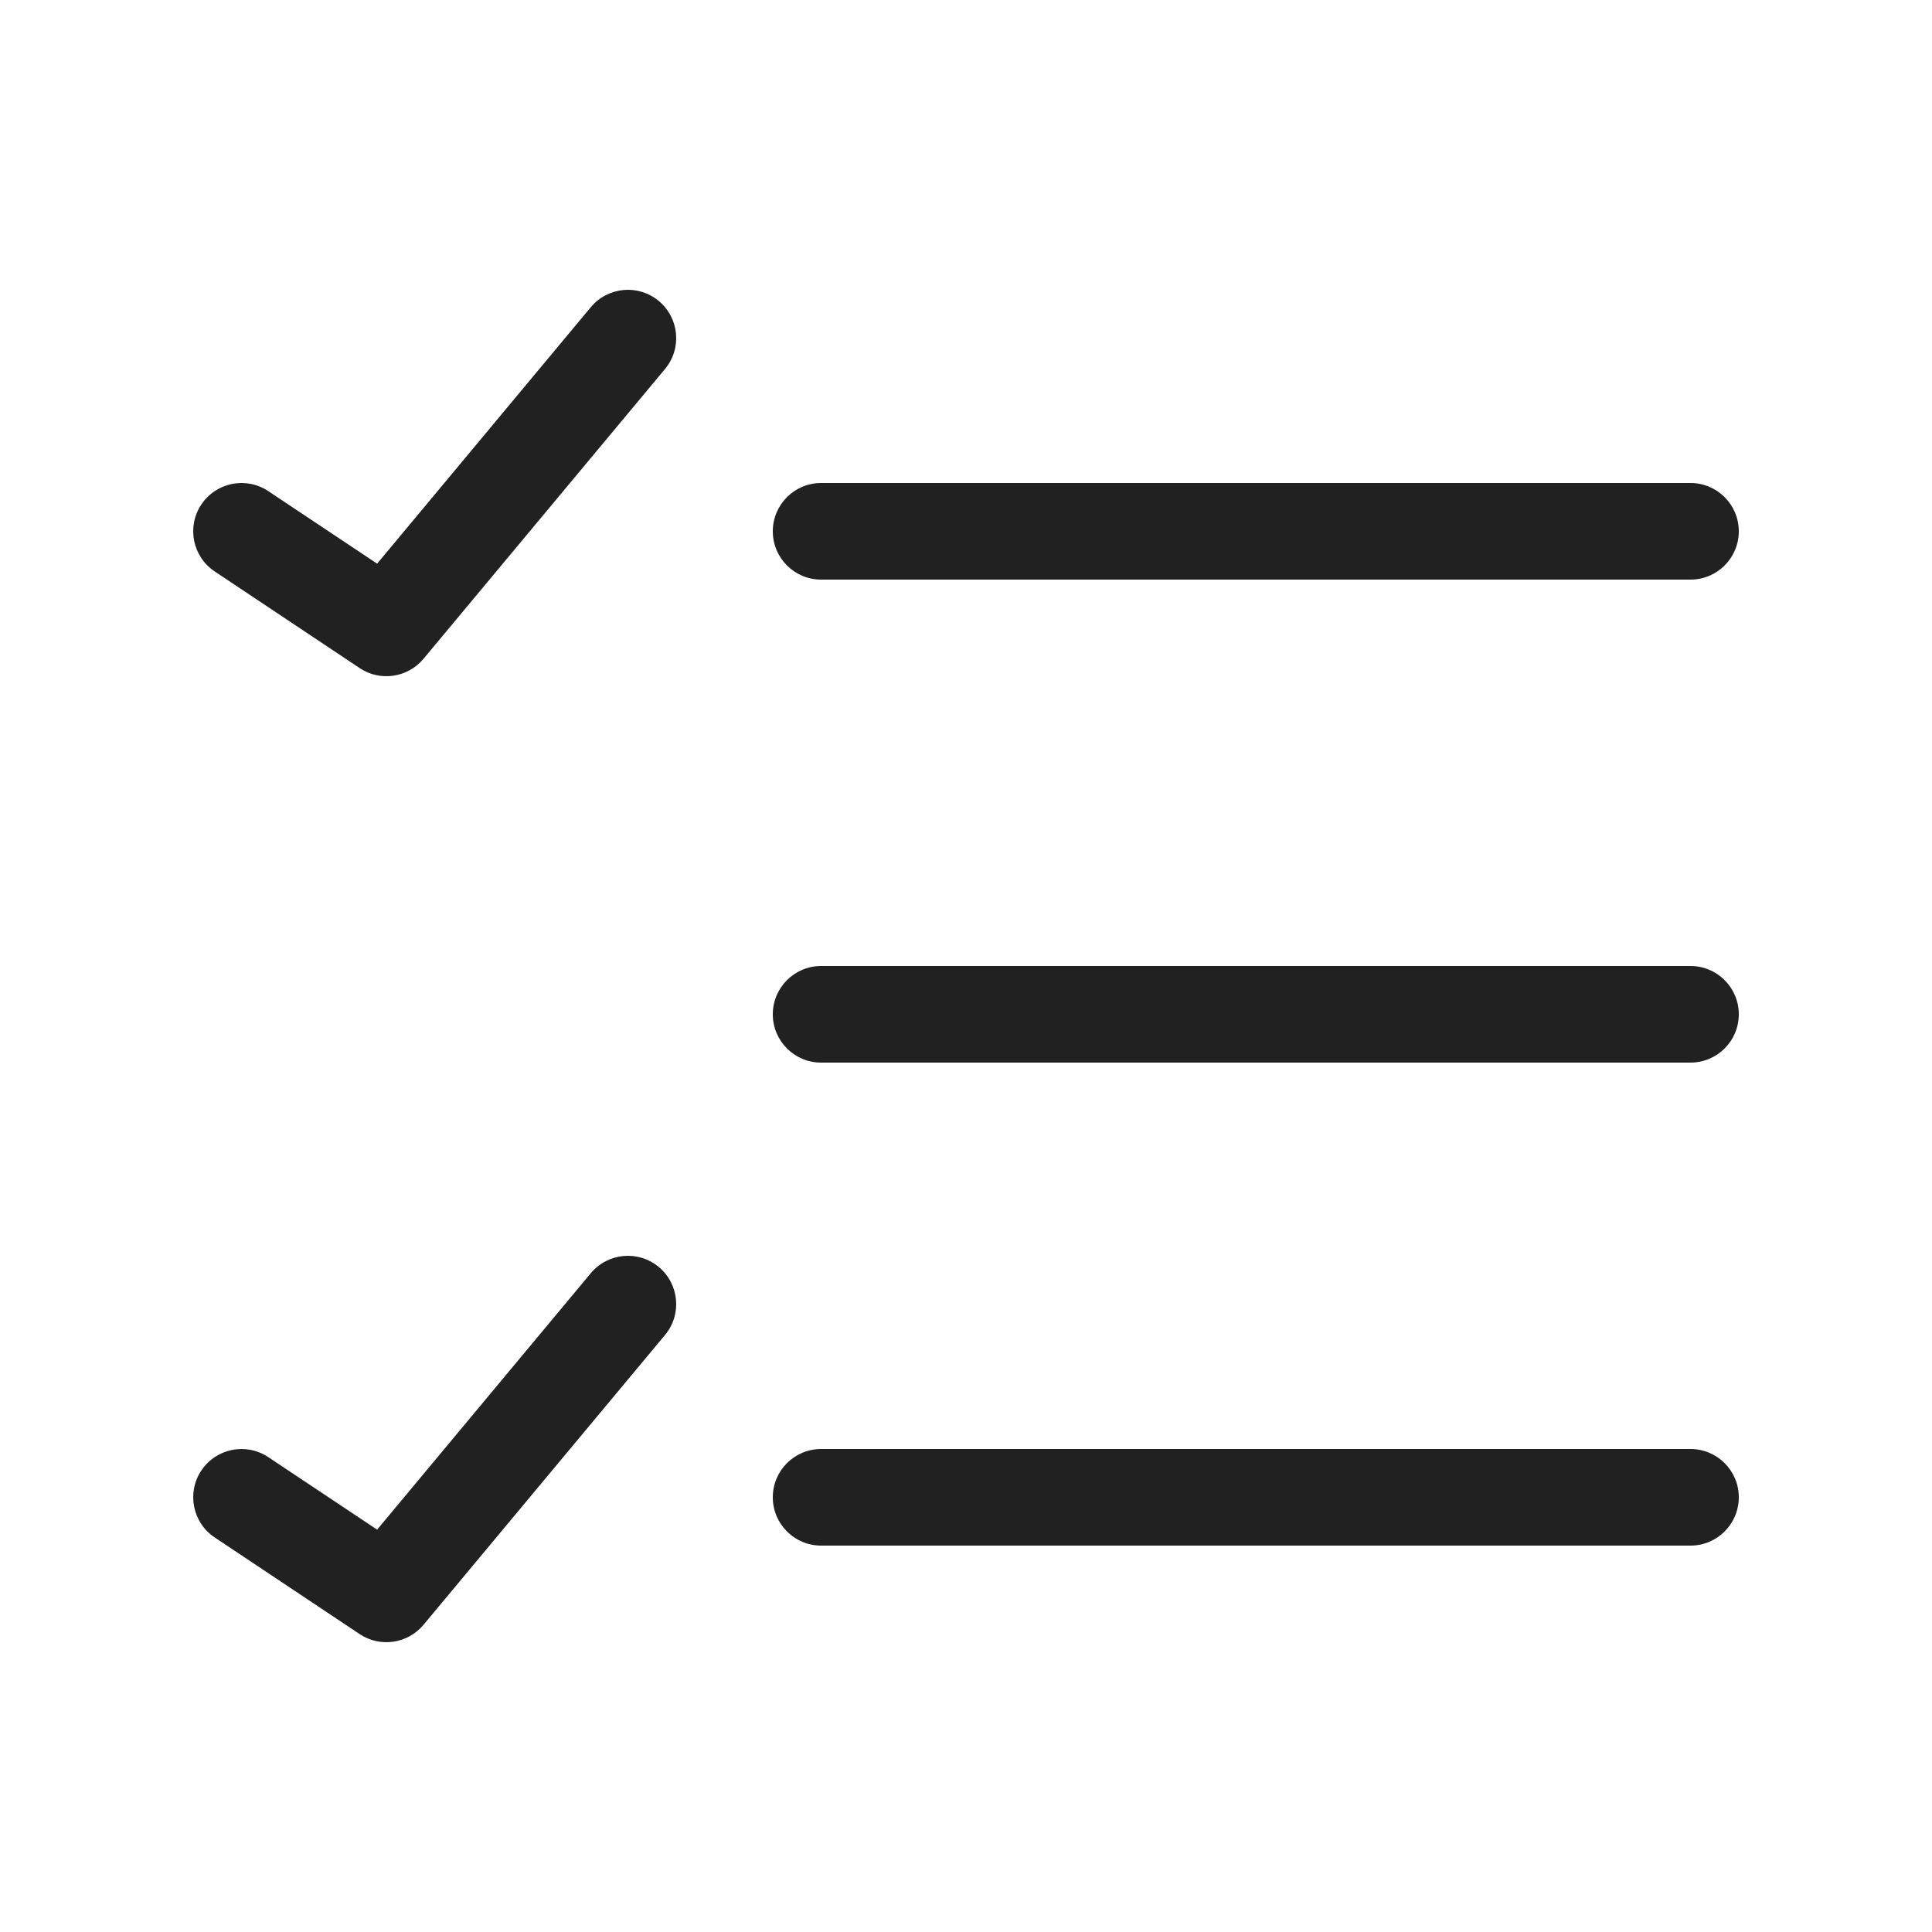
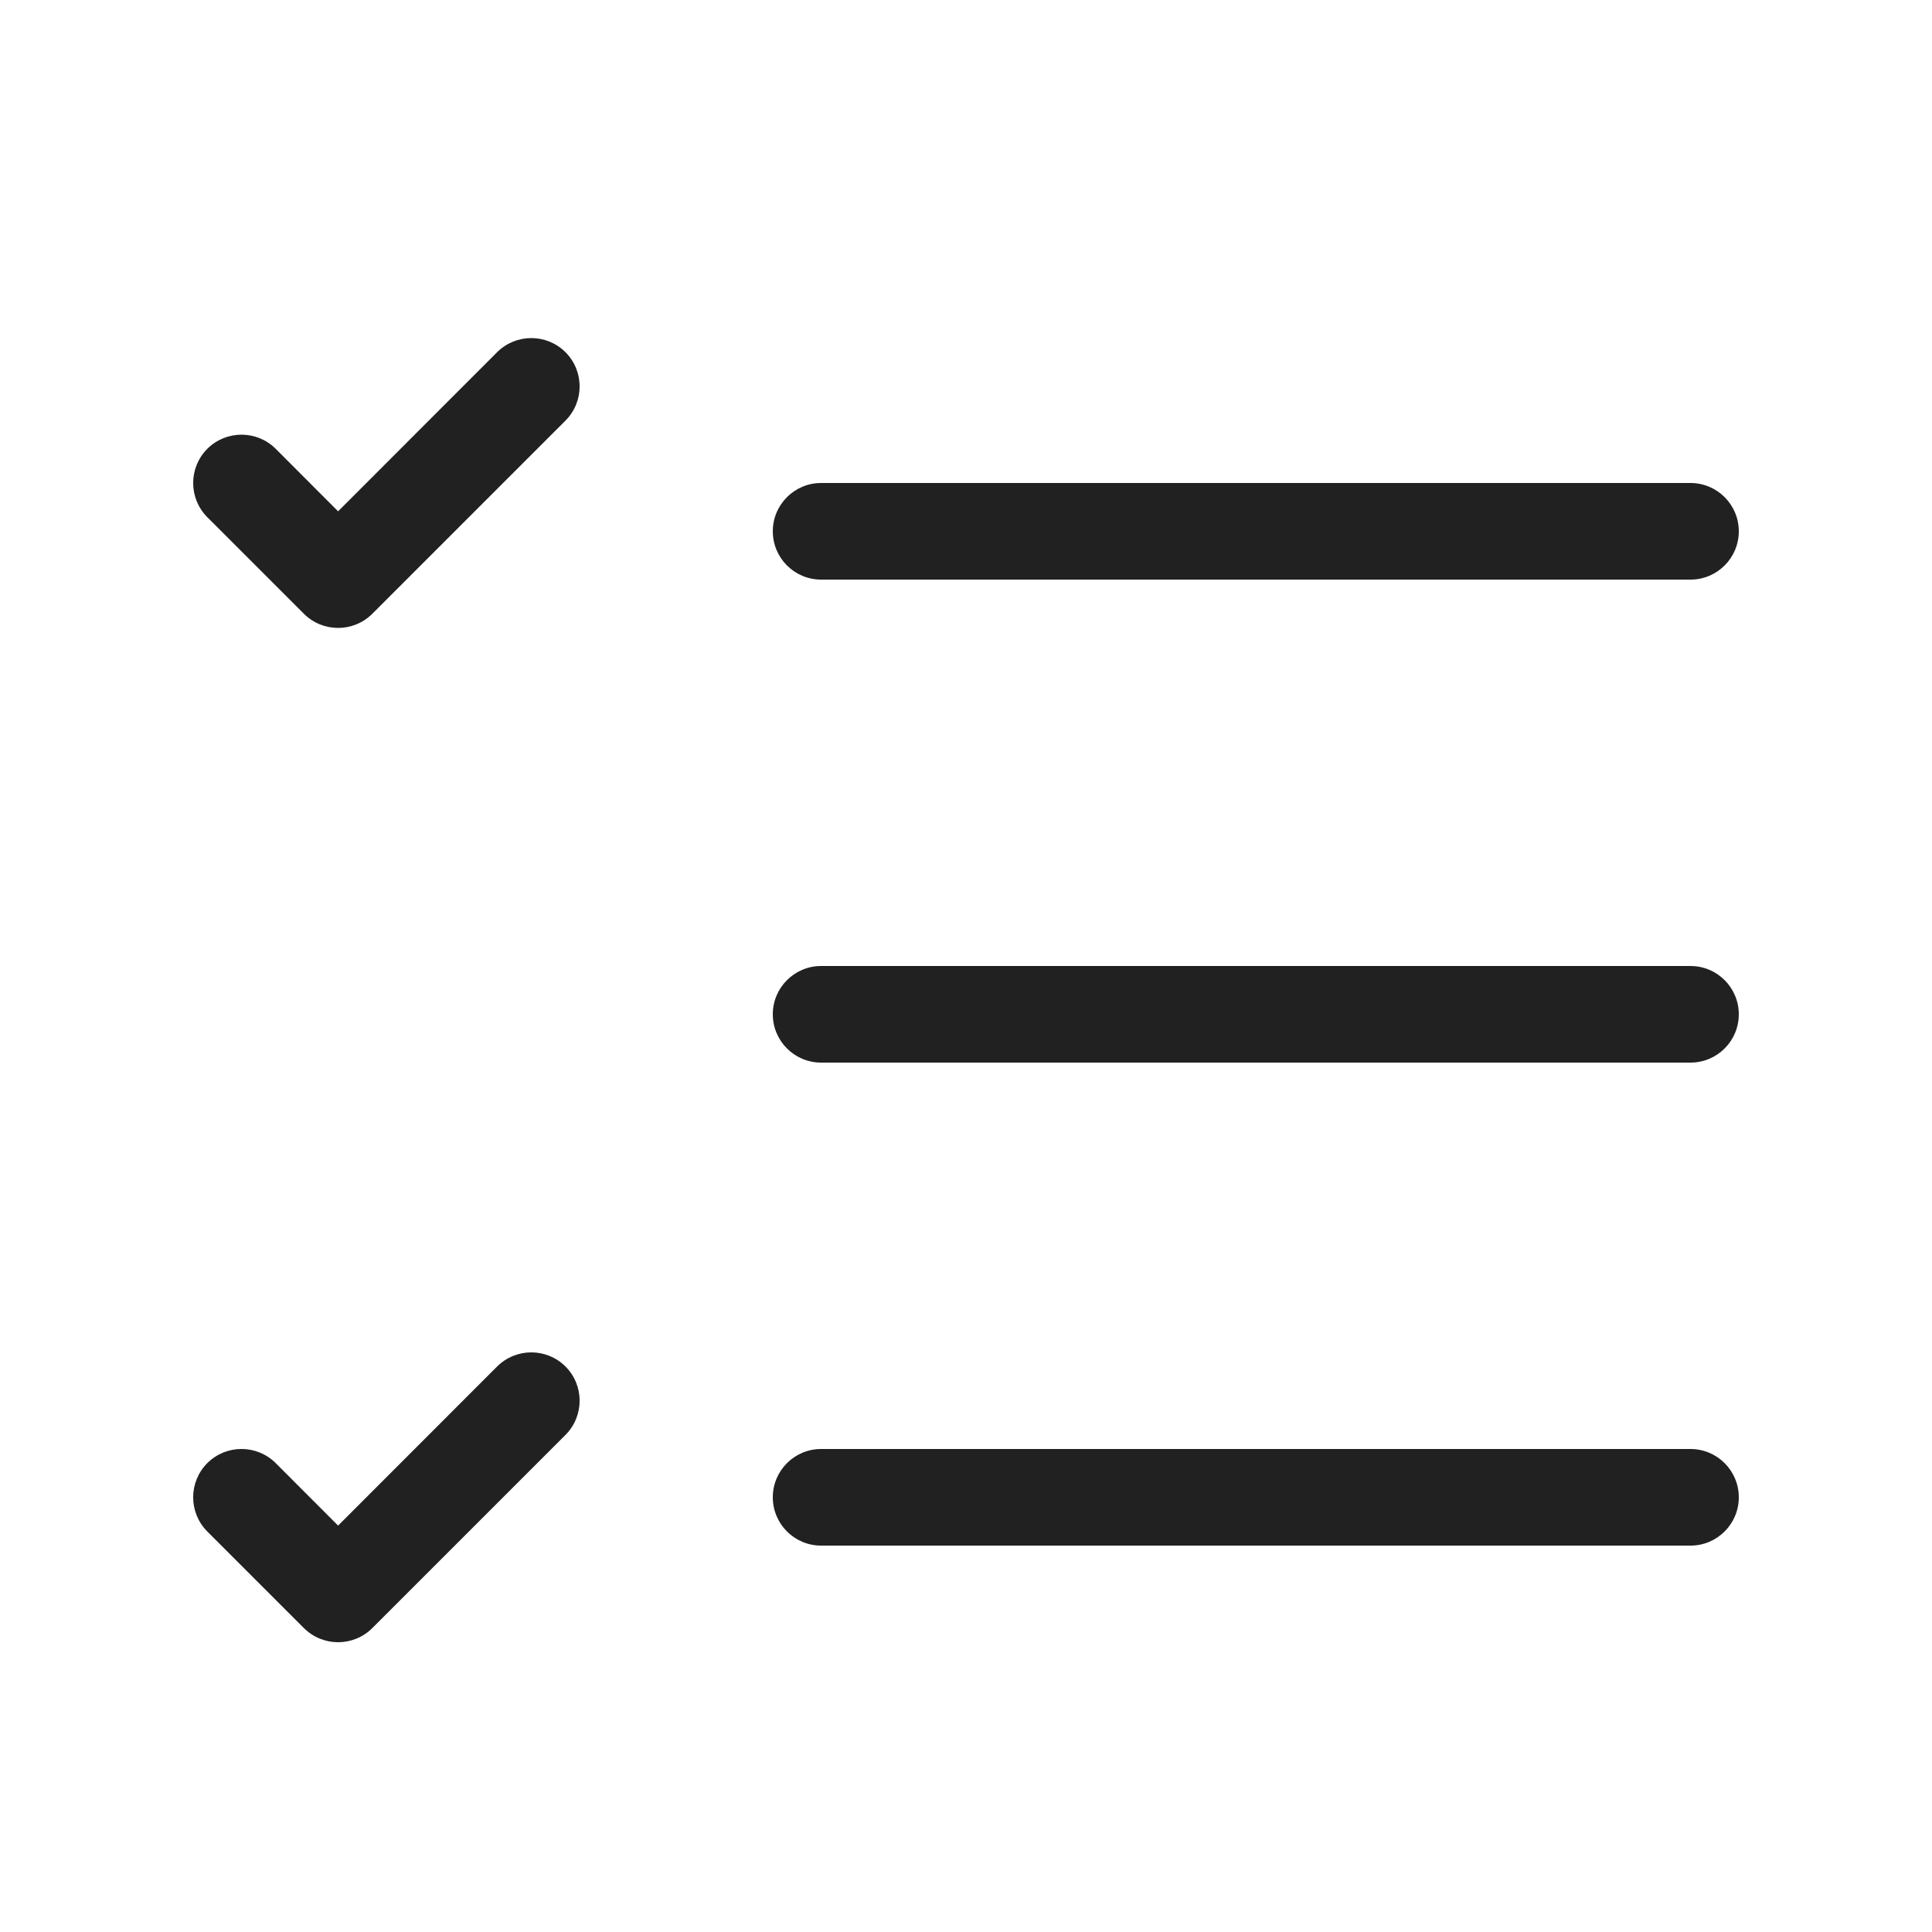
<svg xmlns="http://www.w3.org/2000/svg" width="20" height="20" viewBox="0 0 20 20" fill="none">
-   <path d="M6.82 3.116C7.032 3.293 7.061 3.608 6.884 3.82L4.384 6.82C4.221 7.016 3.935 7.058 3.723 6.916L2.223 5.916C1.993 5.763 1.931 5.452 2.084 5.223C2.237 4.993 2.548 4.931 2.777 5.084L3.904 5.835L6.116 3.18C6.293 2.968 6.608 2.939 6.82 3.116Z" fill="#212121" />
-   <path d="M18 5.5C18 5.776 17.776 6 17.5 6H8.5C8.224 6 8 5.776 8 5.5C8 5.224 8.224 5 8.5 5H17.5C17.776 5 18 5.224 18 5.5Z" fill="#212121" />
-   <path d="M18 15.5C18 15.776 17.776 16 17.5 16H8.5C8.224 16 8 15.776 8 15.5C8 15.224 8.224 15 8.5 15H17.5C17.776 15 18 15.224 18 15.5Z" fill="#212121" />
-   <path d="M17.5 11C17.776 11 18 10.776 18 10.5C18 10.224 17.776 10 17.5 10H8.5C8.224 10 8 10.224 8 10.5C8 10.776 8.224 11 8.5 11H17.5Z" fill="#212121" />
-   <path d="M6.884 13.82C7.061 13.608 7.032 13.293 6.82 13.116C6.608 12.939 6.293 12.968 6.116 13.18L3.904 15.835L2.777 15.084C2.548 14.931 2.237 14.993 2.084 15.223C1.931 15.452 1.993 15.763 2.223 15.916L3.723 16.916C3.935 17.058 4.221 17.016 4.384 16.82L6.884 13.82Z" fill="#212121" />
+   <path d="M5.854 4.354C6.049 4.158 6.049 3.842 5.854 3.646C5.658 3.451 5.342 3.451 5.146 3.646L3.5 5.293L2.854 4.646C2.658 4.451 2.342 4.451 2.146 4.646C1.951 4.842 1.951 5.158 2.146 5.354L3.146 6.354C3.342 6.549 3.658 6.549 3.854 6.354L5.854 4.354ZM8 5.5C8 5.224 8.224 5 8.5 5H17.5C17.776 5 18 5.224 18 5.5C18 5.776 17.776 6 17.5 6H8.5C8.224 6 8 5.776 8 5.5ZM8 10.5C8 10.224 8.224 10 8.5 10H17.5C17.776 10 18 10.224 18 10.5C18 10.776 17.776 11 17.5 11H8.5C8.224 11 8 10.776 8 10.5ZM8.5 15C8.224 15 8 15.224 8 15.5C8 15.776 8.224 16 8.5 16H17.5C17.776 16 18 15.776 18 15.5C18 15.224 17.776 15 17.5 15H8.5ZM5.854 14.146C6.049 14.342 6.049 14.658 5.854 14.854L3.854 16.854C3.658 17.049 3.342 17.049 3.146 16.854L2.146 15.854C1.951 15.658 1.951 15.342 2.146 15.146C2.342 14.951 2.658 14.951 2.854 15.146L3.5 15.793L5.146 14.146C5.342 13.951 5.658 13.951 5.854 14.146Z" fill="#212121" />
</svg>
